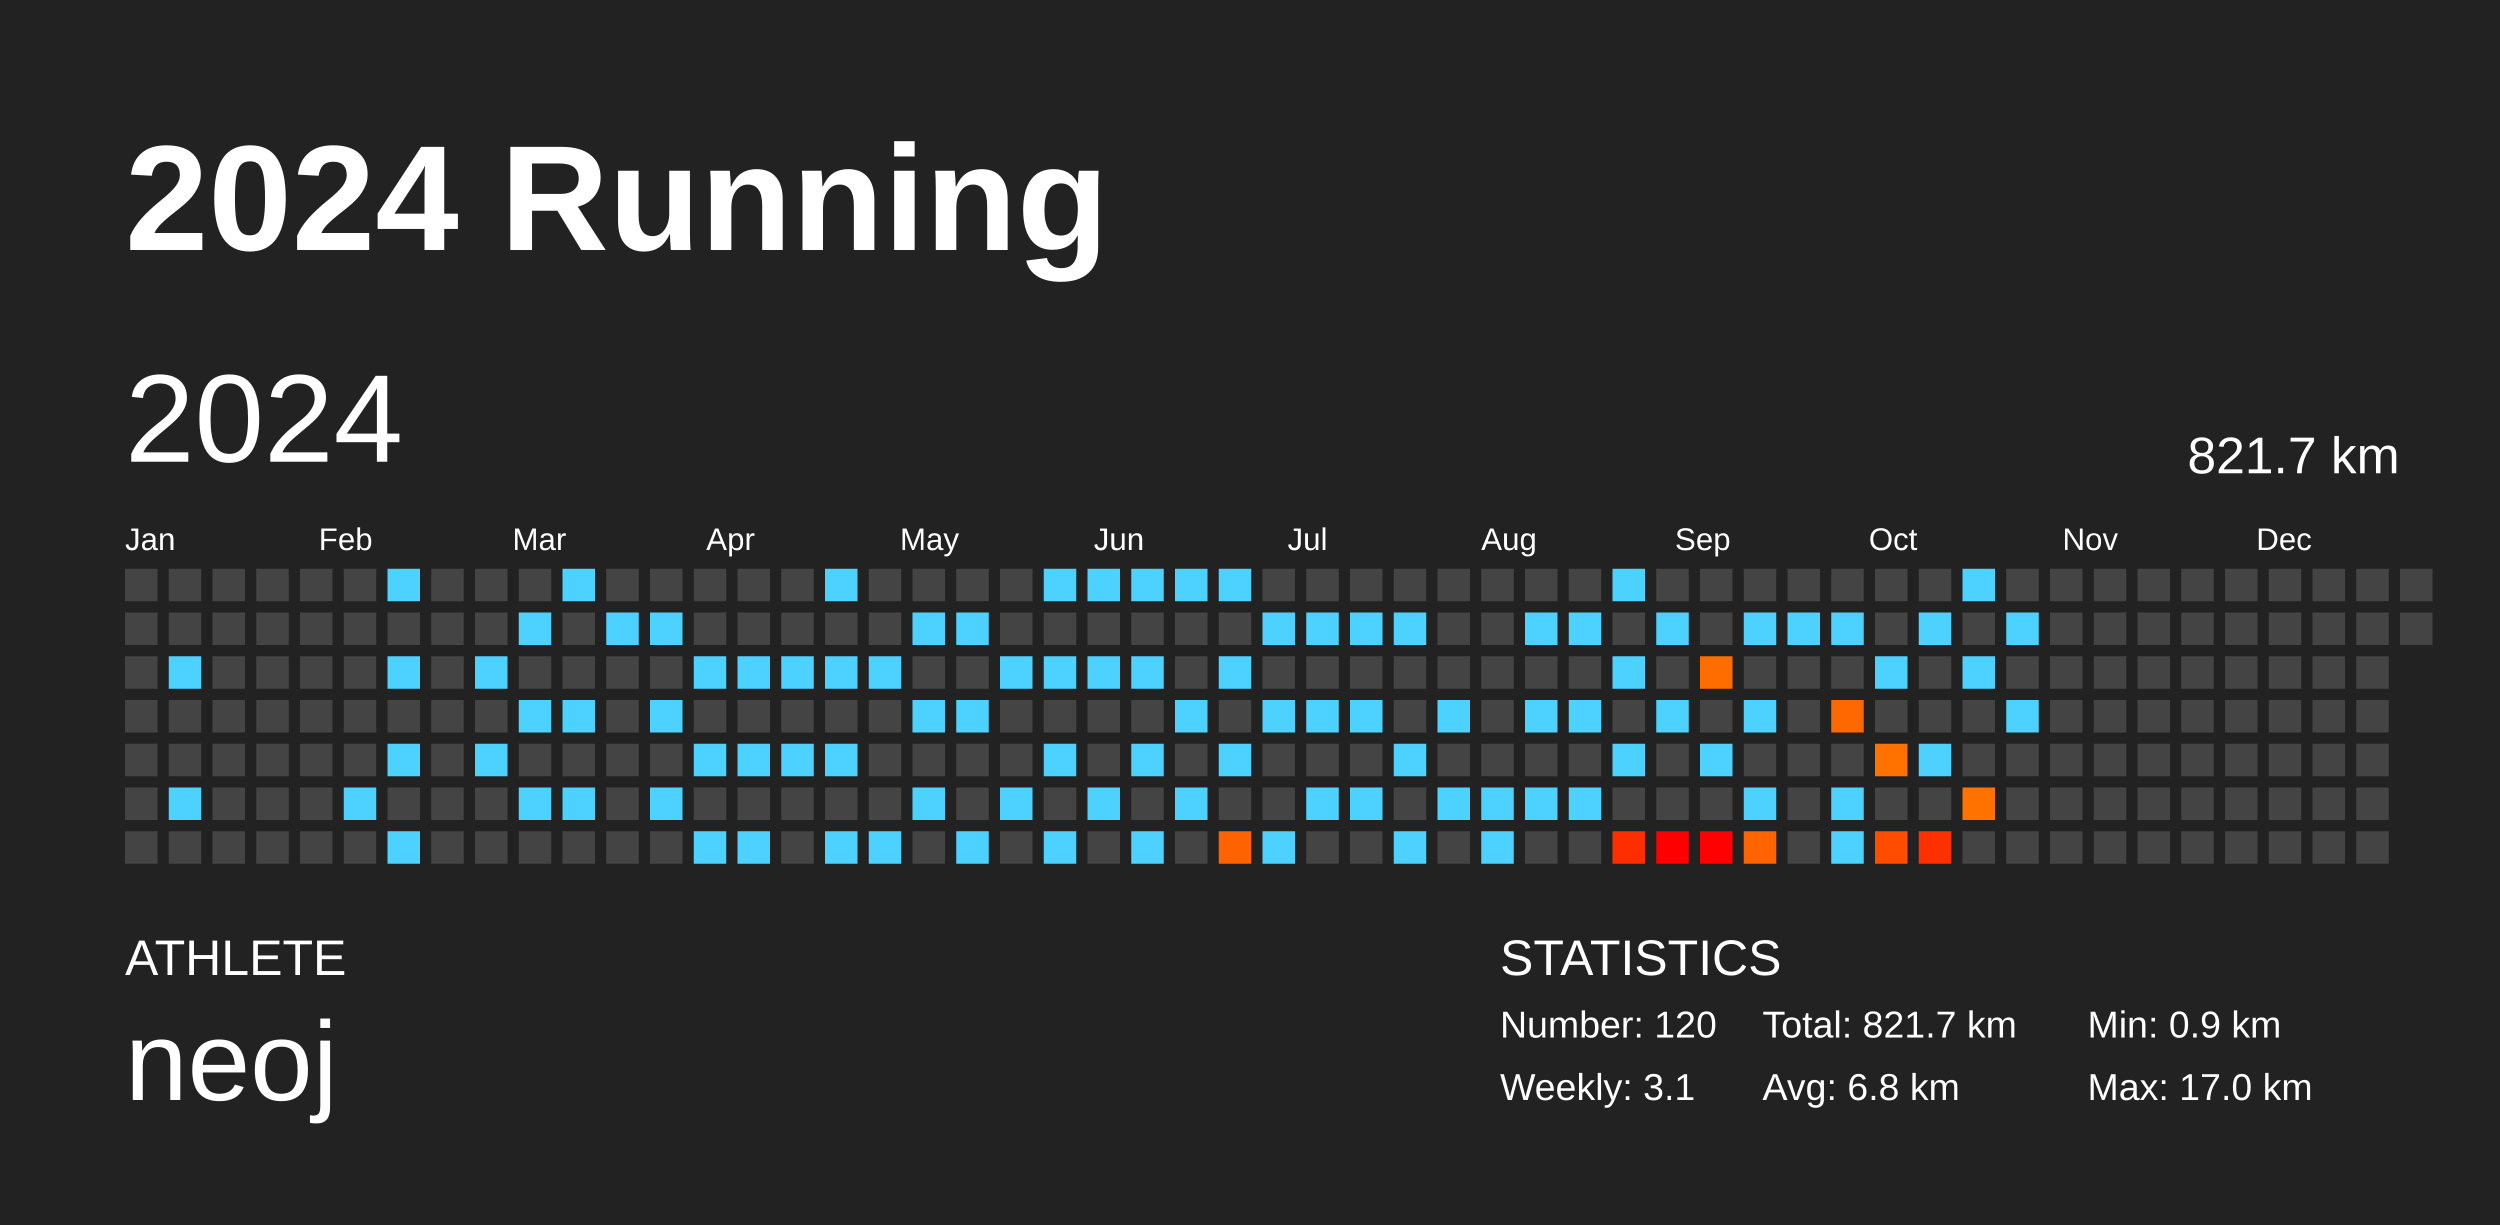
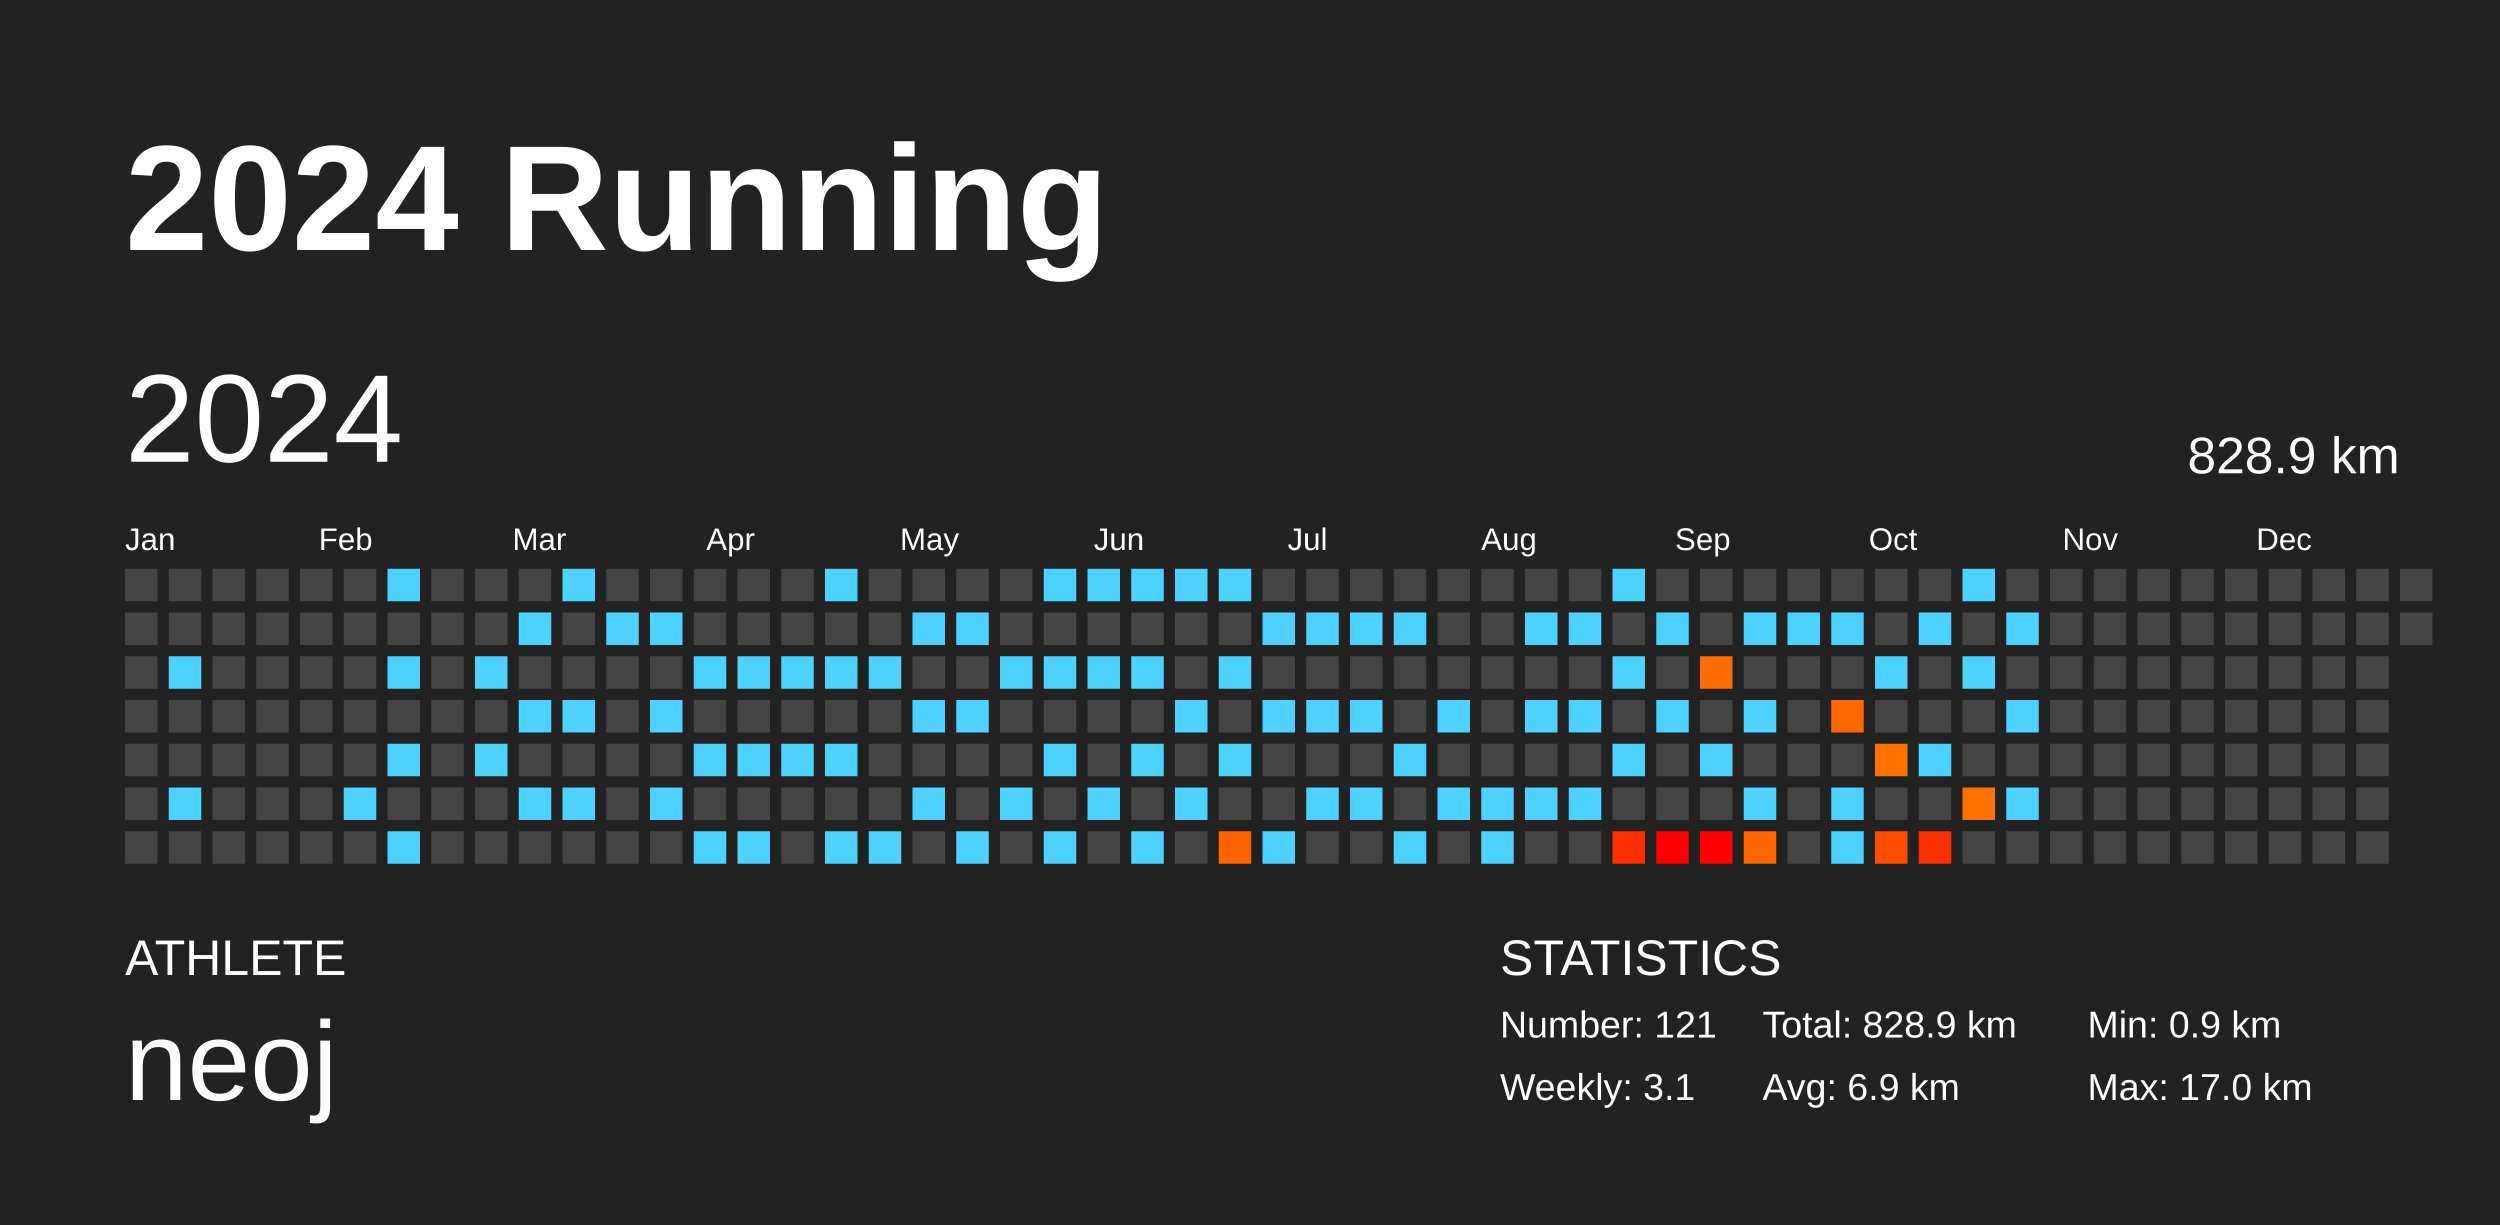
<svg xmlns="http://www.w3.org/2000/svg" baseProfile="full" height="98mm" version="1.1" viewBox="0,0,200,98" width="200mm">
  <defs />
  <rect fill="#222222" height="98" width="200" x="0" y="0" />
  <text fill="#FFFFFF" style="font-size:12px; font-family:Arial; font-weight:bold;" x="10" y="20">2024 Running</text>
  <text fill="#FFFFFF" style="font-size:4px; font-family:Arial" x="10" y="78">ATHLETE</text>
  <text fill="#FFFFFF" style="font-size:9px; font-family:Arial" x="10" y="88">neoj</text>
  <text fill="#FFFFFF" style="font-size:4px; font-family:Arial" x="120" y="78">STATISTICS</text>
-   <text fill="#FFFFFF" style="font-size:3px; font-family:Arial" x="120" y="83">Number: 120</text>
+   <text fill="#FFFFFF" style="font-size:3px; font-family:Arial" x="120" y="83">Number: 121</text>
  <text fill="#FFFFFF" style="font-size:3px; font-family:Arial" x="120" y="88">Weekly: 3.1</text>
-   <text fill="#FFFFFF" style="font-size:3px; font-family:Arial" x="141" y="83">Total: 821.7 km</text>
-   <text fill="#FFFFFF" style="font-size:3px; font-family:Arial" x="141" y="88">Avg: 6.8 km</text>
+   <text fill="#FFFFFF" style="font-size:3px; font-family:Arial" x="141" y="83">Total: 828.9 km</text>
+   <text fill="#FFFFFF" style="font-size:3px; font-family:Arial" x="141" y="88">Avg: 6.9 km</text>
  <text fill="#FFFFFF" style="font-size:3px; font-family:Arial" x="167" y="83">Min: 0.9 km</text>
  <text fill="#FFFFFF" style="font-size:3px; font-family:Arial" x="167" y="88">Max: 17.0 km</text>
  <text dominant-baseline="hanging" fill="#FFFFFF" style="font-size:10.0px; font-family:Arial;" x="10" y="30">2024</text>
-   <text dominant-baseline="hanging" fill="#FFFFFF" style="font-size:4.125px; font-family:Arial;" x="175" y="35">821.7 km</text>
+   <text dominant-baseline="hanging" fill="#FFFFFF" style="font-size:4.125px; font-family:Arial;" x="175" y="35">828.9 km</text>
  <text fill="#FFFFFF" style="font-size:2.5px; font-family:Arial" x="10.0" y="44">Jan</text>
  <text fill="#FFFFFF" style="font-size:2.5px; font-family:Arial" x="25.5" y="44">Feb</text>
  <text fill="#FFFFFF" style="font-size:2.5px; font-family:Arial" x="41.0" y="44">Mar</text>
  <text fill="#FFFFFF" style="font-size:2.5px; font-family:Arial" x="56.5" y="44">Apr</text>
  <text fill="#FFFFFF" style="font-size:2.5px; font-family:Arial" x="72.0" y="44">May</text>
  <text fill="#FFFFFF" style="font-size:2.5px; font-family:Arial" x="87.5" y="44">Jun</text>
  <text fill="#FFFFFF" style="font-size:2.5px; font-family:Arial" x="103.0" y="44">Jul</text>
  <text fill="#FFFFFF" style="font-size:2.5px; font-family:Arial" x="118.5" y="44">Aug</text>
  <text fill="#FFFFFF" style="font-size:2.5px; font-family:Arial" x="134.0" y="44">Sep</text>
  <text fill="#FFFFFF" style="font-size:2.5px; font-family:Arial" x="149.5" y="44">Oct</text>
  <text fill="#FFFFFF" style="font-size:2.5px; font-family:Arial" x="165.0" y="44">Nov</text>
  <text fill="#FFFFFF" style="font-size:2.5px; font-family:Arial" x="180.5" y="44">Dec</text>
  <rect fill="#444444" height="2.6" width="2.6" x="10.0" y="45.5" />
  <rect fill="#444444" height="2.6" width="2.6" x="10.0" y="49.0" />
  <rect fill="#444444" height="2.6" width="2.6" x="10.0" y="52.5" />
  <rect fill="#444444" height="2.6" width="2.6" x="10.0" y="56.0" />
  <rect fill="#444444" height="2.6" width="2.6" x="10.0" y="59.5" />
  <rect fill="#444444" height="2.6" width="2.6" x="10.0" y="63.0" />
  <rect fill="#444444" height="2.6" width="2.6" x="10.0" y="66.5" />
  <rect fill="#444444" height="2.6" width="2.6" x="13.5" y="45.5" />
  <rect fill="#444444" height="2.6" width="2.6" x="13.5" y="49.0" />
  <rect fill="#4dd2ff" height="2.6" width="2.6" x="13.5" y="52.5" />
  <rect fill="#444444" height="2.6" width="2.6" x="13.5" y="56.0" />
  <rect fill="#444444" height="2.6" width="2.6" x="13.5" y="59.5" />
  <rect fill="#4dd2ff" height="2.6" width="2.6" x="13.5" y="63.0" />
  <rect fill="#444444" height="2.6" width="2.6" x="13.5" y="66.5" />
  <rect fill="#444444" height="2.6" width="2.6" x="17.0" y="45.5" />
  <rect fill="#444444" height="2.6" width="2.6" x="17.0" y="49.0" />
  <rect fill="#444444" height="2.6" width="2.6" x="17.0" y="52.5" />
  <rect fill="#444444" height="2.6" width="2.6" x="17.0" y="56.0" />
  <rect fill="#444444" height="2.6" width="2.6" x="17.0" y="59.5" />
  <rect fill="#444444" height="2.6" width="2.6" x="17.0" y="63.0" />
  <rect fill="#444444" height="2.6" width="2.6" x="17.0" y="66.5" />
  <rect fill="#444444" height="2.6" width="2.6" x="20.5" y="45.5" />
  <rect fill="#444444" height="2.6" width="2.6" x="20.5" y="49.0" />
  <rect fill="#444444" height="2.6" width="2.6" x="20.5" y="52.5" />
  <rect fill="#444444" height="2.6" width="2.6" x="20.5" y="56.0" />
  <rect fill="#444444" height="2.6" width="2.6" x="20.5" y="59.5" />
  <rect fill="#444444" height="2.6" width="2.6" x="20.5" y="63.0" />
  <rect fill="#444444" height="2.6" width="2.6" x="20.5" y="66.5" />
  <rect fill="#444444" height="2.6" width="2.6" x="24.0" y="45.5" />
  <rect fill="#444444" height="2.6" width="2.6" x="24.0" y="49.0" />
  <rect fill="#444444" height="2.6" width="2.6" x="24.0" y="52.5" />
  <rect fill="#444444" height="2.6" width="2.6" x="24.0" y="56.0" />
  <rect fill="#444444" height="2.6" width="2.6" x="24.0" y="59.5" />
  <rect fill="#444444" height="2.6" width="2.6" x="24.0" y="63.0" />
  <rect fill="#444444" height="2.6" width="2.6" x="24.0" y="66.5" />
  <rect fill="#444444" height="2.6" width="2.6" x="27.5" y="45.5" />
  <rect fill="#444444" height="2.6" width="2.6" x="27.5" y="49.0" />
  <rect fill="#444444" height="2.6" width="2.6" x="27.5" y="52.5" />
  <rect fill="#444444" height="2.6" width="2.6" x="27.5" y="56.0" />
  <rect fill="#444444" height="2.6" width="2.6" x="27.5" y="59.5" />
  <rect fill="#4dd2ff" height="2.6" width="2.6" x="27.5" y="63.0" />
  <rect fill="#444444" height="2.6" width="2.6" x="27.5" y="66.5" />
  <rect fill="#4dd2ff" height="2.6" width="2.6" x="31.0" y="45.5" />
  <rect fill="#444444" height="2.6" width="2.6" x="31.0" y="49.0" />
  <rect fill="#4dd2ff" height="2.6" width="2.6" x="31.0" y="52.5" />
  <rect fill="#444444" height="2.6" width="2.6" x="31.0" y="56.0" />
  <rect fill="#4dd2ff" height="2.6" width="2.6" x="31.0" y="59.5" />
  <rect fill="#444444" height="2.6" width="2.6" x="31.0" y="63.0" />
  <rect fill="#4dd2ff" height="2.6" width="2.6" x="31.0" y="66.5" />
  <rect fill="#444444" height="2.6" width="2.6" x="34.5" y="45.5" />
  <rect fill="#444444" height="2.6" width="2.6" x="34.5" y="49.0" />
  <rect fill="#444444" height="2.6" width="2.6" x="34.5" y="52.5" />
  <rect fill="#444444" height="2.6" width="2.6" x="34.5" y="56.0" />
  <rect fill="#444444" height="2.6" width="2.6" x="34.5" y="59.5" />
  <rect fill="#444444" height="2.6" width="2.6" x="34.5" y="63.0" />
  <rect fill="#444444" height="2.6" width="2.6" x="34.5" y="66.5" />
  <rect fill="#444444" height="2.6" width="2.6" x="38.0" y="45.5" />
  <rect fill="#444444" height="2.6" width="2.6" x="38.0" y="49.0" />
  <rect fill="#4dd2ff" height="2.6" width="2.6" x="38.0" y="52.5" />
  <rect fill="#444444" height="2.6" width="2.6" x="38.0" y="56.0" />
  <rect fill="#4dd2ff" height="2.6" width="2.6" x="38.0" y="59.5" />
  <rect fill="#444444" height="2.6" width="2.6" x="38.0" y="63.0" />
  <rect fill="#444444" height="2.6" width="2.6" x="38.0" y="66.5" />
  <rect fill="#444444" height="2.6" width="2.6" x="41.5" y="45.5" />
  <rect fill="#4dd2ff" height="2.6" width="2.6" x="41.5" y="49.0" />
  <rect fill="#444444" height="2.6" width="2.6" x="41.5" y="52.5" />
  <rect fill="#4dd2ff" height="2.6" width="2.6" x="41.5" y="56.0" />
  <rect fill="#444444" height="2.6" width="2.6" x="41.5" y="59.5" />
  <rect fill="#4dd2ff" height="2.6" width="2.6" x="41.5" y="63.0" />
  <rect fill="#444444" height="2.6" width="2.6" x="41.5" y="66.5" />
  <rect fill="#4dd2ff" height="2.6" width="2.6" x="45.0" y="45.5" />
  <rect fill="#444444" height="2.6" width="2.6" x="45.0" y="49.0" />
  <rect fill="#444444" height="2.6" width="2.6" x="45.0" y="52.5" />
  <rect fill="#4dd2ff" height="2.6" width="2.6" x="45.0" y="56.0" />
  <rect fill="#444444" height="2.6" width="2.6" x="45.0" y="59.5" />
  <rect fill="#4dd2ff" height="2.6" width="2.6" x="45.0" y="63.0" />
  <rect fill="#444444" height="2.6" width="2.6" x="45.0" y="66.5" />
  <rect fill="#444444" height="2.6" width="2.6" x="48.5" y="45.5" />
  <rect fill="#4dd2ff" height="2.6" width="2.6" x="48.5" y="49.0" />
  <rect fill="#444444" height="2.6" width="2.6" x="48.5" y="52.5" />
  <rect fill="#444444" height="2.6" width="2.6" x="48.5" y="56.0" />
  <rect fill="#444444" height="2.6" width="2.6" x="48.5" y="59.5" />
  <rect fill="#444444" height="2.6" width="2.6" x="48.5" y="63.0" />
  <rect fill="#444444" height="2.6" width="2.6" x="48.5" y="66.5" />
  <rect fill="#444444" height="2.6" width="2.6" x="52.0" y="45.5" />
  <rect fill="#4dd2ff" height="2.6" width="2.6" x="52.0" y="49.0" />
  <rect fill="#444444" height="2.6" width="2.6" x="52.0" y="52.5" />
  <rect fill="#4dd2ff" height="2.6" width="2.6" x="52.0" y="56.0" />
  <rect fill="#444444" height="2.6" width="2.6" x="52.0" y="59.5" />
  <rect fill="#4dd2ff" height="2.6" width="2.6" x="52.0" y="63.0" />
  <rect fill="#444444" height="2.6" width="2.6" x="52.0" y="66.5" />
  <rect fill="#444444" height="2.6" width="2.6" x="55.5" y="45.5" />
  <rect fill="#444444" height="2.6" width="2.6" x="55.5" y="49.0" />
  <rect fill="#4dd2ff" height="2.6" width="2.6" x="55.5" y="52.5" />
  <rect fill="#444444" height="2.6" width="2.6" x="55.5" y="56.0" />
  <rect fill="#4dd2ff" height="2.6" width="2.6" x="55.5" y="59.5" />
  <rect fill="#444444" height="2.6" width="2.6" x="55.5" y="63.0" />
  <rect fill="#4dd2ff" height="2.6" width="2.6" x="55.5" y="66.5" />
  <rect fill="#444444" height="2.6" width="2.6" x="59.0" y="45.5" />
  <rect fill="#444444" height="2.6" width="2.6" x="59.0" y="49.0" />
  <rect fill="#4dd2ff" height="2.6" width="2.6" x="59.0" y="52.5" />
  <rect fill="#444444" height="2.6" width="2.6" x="59.0" y="56.0" />
  <rect fill="#4dd2ff" height="2.6" width="2.6" x="59.0" y="59.5" />
  <rect fill="#444444" height="2.6" width="2.6" x="59.0" y="63.0" />
  <rect fill="#4dd2ff" height="2.6" width="2.6" x="59.0" y="66.5" />
  <rect fill="#444444" height="2.6" width="2.6" x="62.5" y="45.5" />
  <rect fill="#444444" height="2.6" width="2.6" x="62.5" y="49.0" />
  <rect fill="#4dd2ff" height="2.6" width="2.6" x="62.5" y="52.5" />
  <rect fill="#444444" height="2.6" width="2.6" x="62.5" y="56.0" />
  <rect fill="#4dd2ff" height="2.6" width="2.6" x="62.5" y="59.5" />
  <rect fill="#444444" height="2.6" width="2.6" x="62.5" y="63.0" />
  <rect fill="#444444" height="2.6" width="2.6" x="62.5" y="66.5" />
  <rect fill="#4dd2ff" height="2.6" width="2.6" x="66.0" y="45.5" />
  <rect fill="#444444" height="2.6" width="2.6" x="66.0" y="49.0" />
  <rect fill="#4dd2ff" height="2.6" width="2.6" x="66.0" y="52.5" />
  <rect fill="#444444" height="2.6" width="2.6" x="66.0" y="56.0" />
  <rect fill="#4dd2ff" height="2.6" width="2.6" x="66.0" y="59.5" />
  <rect fill="#444444" height="2.6" width="2.6" x="66.0" y="63.0" />
  <rect fill="#4dd2ff" height="2.6" width="2.6" x="66.0" y="66.5" />
  <rect fill="#444444" height="2.6" width="2.6" x="69.5" y="45.5" />
  <rect fill="#444444" height="2.6" width="2.6" x="69.5" y="49.0" />
  <rect fill="#4dd2ff" height="2.6" width="2.6" x="69.5" y="52.5" />
  <rect fill="#444444" height="2.6" width="2.6" x="69.5" y="56.0" />
  <rect fill="#444444" height="2.6" width="2.6" x="69.5" y="59.5" />
  <rect fill="#444444" height="2.6" width="2.6" x="69.5" y="63.0" />
  <rect fill="#4dd2ff" height="2.6" width="2.6" x="69.5" y="66.5" />
  <rect fill="#444444" height="2.6" width="2.6" x="73.0" y="45.5" />
  <rect fill="#4dd2ff" height="2.6" width="2.6" x="73.0" y="49.0" />
  <rect fill="#444444" height="2.6" width="2.6" x="73.0" y="52.5" />
  <rect fill="#4dd2ff" height="2.6" width="2.6" x="73.0" y="56.0" />
  <rect fill="#444444" height="2.6" width="2.6" x="73.0" y="59.5" />
  <rect fill="#4dd2ff" height="2.6" width="2.6" x="73.0" y="63.0" />
  <rect fill="#444444" height="2.6" width="2.6" x="73.0" y="66.5" />
  <rect fill="#444444" height="2.6" width="2.6" x="76.5" y="45.5" />
  <rect fill="#4dd2ff" height="2.6" width="2.6" x="76.5" y="49.0" />
  <rect fill="#444444" height="2.6" width="2.6" x="76.5" y="52.5" />
  <rect fill="#4dd2ff" height="2.6" width="2.6" x="76.5" y="56.0" />
  <rect fill="#444444" height="2.6" width="2.6" x="76.5" y="59.5" />
  <rect fill="#444444" height="2.6" width="2.6" x="76.5" y="63.0" />
  <rect fill="#4dd2ff" height="2.6" width="2.6" x="76.5" y="66.5" />
  <rect fill="#444444" height="2.6" width="2.6" x="80.0" y="45.5" />
  <rect fill="#444444" height="2.6" width="2.6" x="80.0" y="49.0" />
  <rect fill="#4dd2ff" height="2.6" width="2.6" x="80.0" y="52.5" />
  <rect fill="#444444" height="2.6" width="2.6" x="80.0" y="56.0" />
  <rect fill="#444444" height="2.6" width="2.6" x="80.0" y="59.5" />
  <rect fill="#4dd2ff" height="2.6" width="2.6" x="80.0" y="63.0" />
  <rect fill="#444444" height="2.6" width="2.6" x="80.0" y="66.5" />
  <rect fill="#4dd2ff" height="2.6" width="2.6" x="83.5" y="45.5" />
  <rect fill="#444444" height="2.6" width="2.6" x="83.5" y="49.0" />
  <rect fill="#4dd2ff" height="2.6" width="2.6" x="83.5" y="52.5" />
  <rect fill="#444444" height="2.6" width="2.6" x="83.5" y="56.0" />
  <rect fill="#4dd2ff" height="2.6" width="2.6" x="83.5" y="59.5" />
  <rect fill="#444444" height="2.6" width="2.6" x="83.5" y="63.0" />
  <rect fill="#4dd2ff" height="2.6" width="2.6" x="83.5" y="66.5" />
  <rect fill="#4dd2ff" height="2.6" width="2.6" x="87.0" y="45.5" />
  <rect fill="#444444" height="2.6" width="2.6" x="87.0" y="49.0" />
  <rect fill="#4dd2ff" height="2.6" width="2.6" x="87.0" y="52.5" />
  <rect fill="#444444" height="2.6" width="2.6" x="87.0" y="56.0" />
  <rect fill="#444444" height="2.6" width="2.6" x="87.0" y="59.5" />
  <rect fill="#4dd2ff" height="2.6" width="2.6" x="87.0" y="63.0" />
  <rect fill="#444444" height="2.6" width="2.6" x="87.0" y="66.5" />
  <rect fill="#4dd2ff" height="2.6" width="2.6" x="90.5" y="45.5" />
  <rect fill="#444444" height="2.6" width="2.6" x="90.5" y="49.0" />
  <rect fill="#4dd2ff" height="2.6" width="2.6" x="90.5" y="52.5" />
  <rect fill="#444444" height="2.6" width="2.6" x="90.5" y="56.0" />
  <rect fill="#4dd2ff" height="2.6" width="2.6" x="90.5" y="59.5" />
  <rect fill="#444444" height="2.6" width="2.6" x="90.5" y="63.0" />
  <rect fill="#4dd2ff" height="2.6" width="2.6" x="90.5" y="66.5" />
  <rect fill="#4dd2ff" height="2.6" width="2.6" x="94.0" y="45.5" />
  <rect fill="#444444" height="2.6" width="2.6" x="94.0" y="49.0" />
  <rect fill="#444444" height="2.6" width="2.6" x="94.0" y="52.5" />
  <rect fill="#4dd2ff" height="2.6" width="2.6" x="94.0" y="56.0" />
  <rect fill="#444444" height="2.6" width="2.6" x="94.0" y="59.5" />
  <rect fill="#4dd2ff" height="2.6" width="2.6" x="94.0" y="63.0" />
  <rect fill="#444444" height="2.6" width="2.6" x="94.0" y="66.5" />
  <rect fill="#4dd2ff" height="2.6" width="2.6" x="97.5" y="45.5" />
  <rect fill="#444444" height="2.6" width="2.6" x="97.5" y="49.0" />
  <rect fill="#4dd2ff" height="2.6" width="2.6" x="97.5" y="52.5" />
  <rect fill="#444444" height="2.6" width="2.6" x="97.5" y="56.0" />
  <rect fill="#4dd2ff" height="2.6" width="2.6" x="97.5" y="59.5" />
  <rect fill="#444444" height="2.6" width="2.6" x="97.5" y="63.0" />
  <rect fill="#ff6200" height="2.6" width="2.6" x="97.5" y="66.5" />
  <rect fill="#444444" height="2.6" width="2.6" x="101.0" y="45.5" />
  <rect fill="#4dd2ff" height="2.6" width="2.6" x="101.0" y="49.0" />
  <rect fill="#444444" height="2.6" width="2.6" x="101.0" y="52.5" />
  <rect fill="#4dd2ff" height="2.6" width="2.6" x="101.0" y="56.0" />
  <rect fill="#444444" height="2.6" width="2.6" x="101.0" y="59.5" />
  <rect fill="#444444" height="2.6" width="2.6" x="101.0" y="63.0" />
  <rect fill="#4dd2ff" height="2.6" width="2.6" x="101.0" y="66.5" />
  <rect fill="#444444" height="2.6" width="2.6" x="104.5" y="45.5" />
  <rect fill="#4dd2ff" height="2.6" width="2.6" x="104.5" y="49.0" />
  <rect fill="#444444" height="2.6" width="2.6" x="104.5" y="52.5" />
  <rect fill="#4dd2ff" height="2.6" width="2.6" x="104.5" y="56.0" />
  <rect fill="#444444" height="2.6" width="2.6" x="104.5" y="59.5" />
  <rect fill="#4dd2ff" height="2.6" width="2.6" x="104.5" y="63.0" />
  <rect fill="#444444" height="2.6" width="2.6" x="104.5" y="66.5" />
  <rect fill="#444444" height="2.6" width="2.6" x="108.0" y="45.5" />
  <rect fill="#4dd2ff" height="2.6" width="2.6" x="108.0" y="49.0" />
  <rect fill="#444444" height="2.6" width="2.6" x="108.0" y="52.5" />
  <rect fill="#4dd2ff" height="2.6" width="2.6" x="108.0" y="56.0" />
  <rect fill="#444444" height="2.6" width="2.6" x="108.0" y="59.5" />
  <rect fill="#4dd2ff" height="2.6" width="2.6" x="108.0" y="63.0" />
  <rect fill="#444444" height="2.6" width="2.6" x="108.0" y="66.5" />
  <rect fill="#444444" height="2.6" width="2.6" x="111.5" y="45.5" />
  <rect fill="#4dd2ff" height="2.6" width="2.6" x="111.5" y="49.0" />
  <rect fill="#444444" height="2.6" width="2.6" x="111.5" y="52.5" />
  <rect fill="#444444" height="2.6" width="2.6" x="111.5" y="56.0" />
  <rect fill="#4dd2ff" height="2.6" width="2.6" x="111.5" y="59.5" />
  <rect fill="#444444" height="2.6" width="2.6" x="111.5" y="63.0" />
  <rect fill="#4dd2ff" height="2.6" width="2.6" x="111.5" y="66.5" />
  <rect fill="#444444" height="2.6" width="2.6" x="115.0" y="45.5" />
  <rect fill="#444444" height="2.6" width="2.6" x="115.0" y="49.0" />
  <rect fill="#444444" height="2.6" width="2.6" x="115.0" y="52.5" />
  <rect fill="#4dd2ff" height="2.6" width="2.6" x="115.0" y="56.0" />
  <rect fill="#444444" height="2.6" width="2.6" x="115.0" y="59.5" />
  <rect fill="#4dd2ff" height="2.6" width="2.6" x="115.0" y="63.0" />
  <rect fill="#444444" height="2.6" width="2.6" x="115.0" y="66.5" />
  <rect fill="#444444" height="2.6" width="2.6" x="118.5" y="45.5" />
  <rect fill="#444444" height="2.6" width="2.6" x="118.5" y="49.0" />
  <rect fill="#444444" height="2.6" width="2.6" x="118.5" y="52.5" />
  <rect fill="#444444" height="2.6" width="2.6" x="118.5" y="56.0" />
  <rect fill="#444444" height="2.6" width="2.6" x="118.5" y="59.5" />
  <rect fill="#4dd2ff" height="2.6" width="2.6" x="118.5" y="63.0" />
  <rect fill="#4dd2ff" height="2.6" width="2.6" x="118.5" y="66.5" />
  <rect fill="#444444" height="2.6" width="2.6" x="122.0" y="45.5" />
  <rect fill="#4dd2ff" height="2.6" width="2.6" x="122.0" y="49.0" />
  <rect fill="#444444" height="2.6" width="2.6" x="122.0" y="52.5" />
  <rect fill="#4dd2ff" height="2.6" width="2.6" x="122.0" y="56.0" />
  <rect fill="#444444" height="2.6" width="2.6" x="122.0" y="59.5" />
  <rect fill="#4dd2ff" height="2.6" width="2.6" x="122.0" y="63.0" />
  <rect fill="#444444" height="2.6" width="2.6" x="122.0" y="66.5" />
  <rect fill="#444444" height="2.6" width="2.6" x="125.5" y="45.5" />
  <rect fill="#4dd2ff" height="2.6" width="2.6" x="125.5" y="49.0" />
  <rect fill="#444444" height="2.6" width="2.6" x="125.5" y="52.5" />
  <rect fill="#4dd2ff" height="2.6" width="2.6" x="125.5" y="56.0" />
  <rect fill="#444444" height="2.6" width="2.6" x="125.5" y="59.5" />
  <rect fill="#4dd2ff" height="2.6" width="2.6" x="125.5" y="63.0" />
  <rect fill="#444444" height="2.6" width="2.6" x="125.5" y="66.5" />
  <rect fill="#4dd2ff" height="2.6" width="2.6" x="129.0" y="45.5" />
  <rect fill="#444444" height="2.6" width="2.6" x="129.0" y="49.0" />
  <rect fill="#4dd2ff" height="2.6" width="2.6" x="129.0" y="52.5" />
  <rect fill="#444444" height="2.6" width="2.6" x="129.0" y="56.0" />
  <rect fill="#4dd2ff" height="2.6" width="2.6" x="129.0" y="59.5" />
  <rect fill="#444444" height="2.6" width="2.6" x="129.0" y="63.0" />
  <rect fill="#ff2e00" height="2.6" width="2.6" x="129.0" y="66.5" />
  <rect fill="#444444" height="2.6" width="2.6" x="132.5" y="45.5" />
  <rect fill="#4dd2ff" height="2.6" width="2.6" x="132.5" y="49.0" />
  <rect fill="#444444" height="2.6" width="2.6" x="132.5" y="52.5" />
  <rect fill="#4dd2ff" height="2.6" width="2.6" x="132.5" y="56.0" />
  <rect fill="#444444" height="2.6" width="2.6" x="132.5" y="59.5" />
  <rect fill="#444444" height="2.6" width="2.6" x="132.5" y="63.0" />
  <rect fill="#ff0000" height="2.6" width="2.6" x="132.5" y="66.5" />
  <rect fill="#444444" height="2.6" width="2.6" x="136.0" y="45.5" />
  <rect fill="#444444" height="2.6" width="2.6" x="136.0" y="49.0" />
  <rect fill="#ff6d00" height="2.6" width="2.6" x="136.0" y="52.5" />
  <rect fill="#444444" height="2.6" width="2.6" x="136.0" y="56.0" />
  <rect fill="#4dd2ff" height="2.6" width="2.6" x="136.0" y="59.5" />
  <rect fill="#444444" height="2.6" width="2.6" x="136.0" y="63.0" />
  <rect fill="#ff0100" height="2.6" width="2.6" x="136.0" y="66.5" />
  <rect fill="#444444" height="2.6" width="2.6" x="139.5" y="45.5" />
  <rect fill="#4dd2ff" height="2.6" width="2.6" x="139.5" y="49.0" />
  <rect fill="#444444" height="2.6" width="2.6" x="139.5" y="52.5" />
  <rect fill="#4dd2ff" height="2.6" width="2.6" x="139.5" y="56.0" />
  <rect fill="#444444" height="2.6" width="2.6" x="139.5" y="59.5" />
  <rect fill="#4dd2ff" height="2.6" width="2.6" x="139.5" y="63.0" />
  <rect fill="#ff6400" height="2.6" width="2.6" x="139.5" y="66.5" />
  <rect fill="#444444" height="2.6" width="2.6" x="143.0" y="45.5" />
  <rect fill="#4dd2ff" height="2.6" width="2.6" x="143.0" y="49.0" />
  <rect fill="#444444" height="2.6" width="2.6" x="143.0" y="52.5" />
  <rect fill="#444444" height="2.6" width="2.6" x="143.0" y="56.0" />
  <rect fill="#444444" height="2.6" width="2.6" x="143.0" y="59.5" />
  <rect fill="#444444" height="2.6" width="2.6" x="143.0" y="63.0" />
  <rect fill="#444444" height="2.6" width="2.6" x="143.0" y="66.5" />
  <rect fill="#444444" height="2.6" width="2.6" x="146.5" y="45.5" />
  <rect fill="#4dd2ff" height="2.6" width="2.6" x="146.5" y="49.0" />
  <rect fill="#444444" height="2.6" width="2.6" x="146.5" y="52.5" />
  <rect fill="#ff6700" height="2.6" width="2.6" x="146.5" y="56.0" />
  <rect fill="#444444" height="2.6" width="2.6" x="146.5" y="59.5" />
  <rect fill="#4dd2ff" height="2.6" width="2.6" x="146.5" y="63.0" />
  <rect fill="#4dd2ff" height="2.6" width="2.6" x="146.5" y="66.5" />
  <rect fill="#444444" height="2.6" width="2.6" x="150.0" y="45.5" />
  <rect fill="#444444" height="2.6" width="2.6" x="150.0" y="49.0" />
  <rect fill="#4dd2ff" height="2.6" width="2.6" x="150.0" y="52.5" />
  <rect fill="#444444" height="2.6" width="2.6" x="150.0" y="56.0" />
  <rect fill="#ff7200" height="2.6" width="2.6" x="150.0" y="59.5" />
  <rect fill="#444444" height="2.6" width="2.6" x="150.0" y="63.0" />
  <rect fill="#ff4d00" height="2.6" width="2.6" x="150.0" y="66.5" />
  <rect fill="#444444" height="2.6" width="2.6" x="153.5" y="45.5" />
  <rect fill="#4dd2ff" height="2.6" width="2.6" x="153.5" y="49.0" />
  <rect fill="#444444" height="2.6" width="2.6" x="153.5" y="52.5" />
  <rect fill="#444444" height="2.6" width="2.6" x="153.5" y="56.0" />
  <rect fill="#4dd2ff" height="2.6" width="2.6" x="153.5" y="59.5" />
  <rect fill="#444444" height="2.6" width="2.6" x="153.5" y="63.0" />
  <rect fill="#ff3000" height="2.6" width="2.6" x="153.5" y="66.5" />
  <rect fill="#4dd2ff" height="2.6" width="2.6" x="157.0" y="45.5" />
  <rect fill="#444444" height="2.6" width="2.6" x="157.0" y="49.0" />
  <rect fill="#4dd2ff" height="2.6" width="2.6" x="157.0" y="52.5" />
  <rect fill="#444444" height="2.6" width="2.6" x="157.0" y="56.0" />
  <rect fill="#444444" height="2.6" width="2.6" x="157.0" y="59.5" />
  <rect fill="#ff7200" height="2.6" width="2.6" x="157.0" y="63.0" />
  <rect fill="#444444" height="2.6" width="2.6" x="157.0" y="66.5" />
  <rect fill="#444444" height="2.6" width="2.6" x="160.5" y="45.5" />
  <rect fill="#4dd2ff" height="2.6" width="2.6" x="160.5" y="49.0" />
  <rect fill="#444444" height="2.6" width="2.6" x="160.5" y="52.5" />
  <rect fill="#4dd2ff" height="2.6" width="2.6" x="160.5" y="56.0" />
  <rect fill="#444444" height="2.6" width="2.6" x="160.5" y="59.5" />
-   <rect fill="#444444" height="2.6" width="2.6" x="160.5" y="63.0" />
+   <rect fill="#4dd2ff" height="2.6" width="2.6" x="160.5" y="63.0" />
  <rect fill="#444444" height="2.6" width="2.6" x="160.5" y="66.5" />
  <rect fill="#444444" height="2.6" width="2.6" x="164.0" y="45.5" />
  <rect fill="#444444" height="2.6" width="2.6" x="164.0" y="49.0" />
  <rect fill="#444444" height="2.6" width="2.6" x="164.0" y="52.5" />
  <rect fill="#444444" height="2.6" width="2.6" x="164.0" y="56.0" />
  <rect fill="#444444" height="2.6" width="2.6" x="164.0" y="59.5" />
  <rect fill="#444444" height="2.6" width="2.6" x="164.0" y="63.0" />
  <rect fill="#444444" height="2.6" width="2.6" x="164.0" y="66.5" />
  <rect fill="#444444" height="2.6" width="2.6" x="167.5" y="45.5" />
  <rect fill="#444444" height="2.6" width="2.6" x="167.5" y="49.0" />
  <rect fill="#444444" height="2.6" width="2.6" x="167.5" y="52.5" />
  <rect fill="#444444" height="2.6" width="2.6" x="167.5" y="56.0" />
  <rect fill="#444444" height="2.6" width="2.6" x="167.5" y="59.5" />
  <rect fill="#444444" height="2.6" width="2.6" x="167.5" y="63.0" />
  <rect fill="#444444" height="2.6" width="2.6" x="167.5" y="66.5" />
  <rect fill="#444444" height="2.6" width="2.6" x="171.0" y="45.5" />
  <rect fill="#444444" height="2.6" width="2.6" x="171.0" y="49.0" />
  <rect fill="#444444" height="2.6" width="2.6" x="171.0" y="52.5" />
  <rect fill="#444444" height="2.6" width="2.6" x="171.0" y="56.0" />
  <rect fill="#444444" height="2.6" width="2.6" x="171.0" y="59.5" />
  <rect fill="#444444" height="2.6" width="2.6" x="171.0" y="63.0" />
  <rect fill="#444444" height="2.6" width="2.6" x="171.0" y="66.5" />
  <rect fill="#444444" height="2.6" width="2.6" x="174.5" y="45.5" />
  <rect fill="#444444" height="2.6" width="2.6" x="174.5" y="49.0" />
  <rect fill="#444444" height="2.6" width="2.6" x="174.5" y="52.5" />
  <rect fill="#444444" height="2.6" width="2.6" x="174.5" y="56.0" />
  <rect fill="#444444" height="2.6" width="2.6" x="174.5" y="59.5" />
  <rect fill="#444444" height="2.6" width="2.6" x="174.5" y="63.0" />
  <rect fill="#444444" height="2.6" width="2.6" x="174.5" y="66.5" />
  <rect fill="#444444" height="2.6" width="2.6" x="178.0" y="45.5" />
  <rect fill="#444444" height="2.6" width="2.6" x="178.0" y="49.0" />
  <rect fill="#444444" height="2.6" width="2.6" x="178.0" y="52.5" />
  <rect fill="#444444" height="2.6" width="2.6" x="178.0" y="56.0" />
  <rect fill="#444444" height="2.6" width="2.6" x="178.0" y="59.5" />
  <rect fill="#444444" height="2.6" width="2.6" x="178.0" y="63.0" />
  <rect fill="#444444" height="2.6" width="2.6" x="178.0" y="66.5" />
  <rect fill="#444444" height="2.6" width="2.6" x="181.5" y="45.5" />
  <rect fill="#444444" height="2.6" width="2.6" x="181.5" y="49.0" />
  <rect fill="#444444" height="2.6" width="2.6" x="181.5" y="52.5" />
  <rect fill="#444444" height="2.6" width="2.6" x="181.5" y="56.0" />
  <rect fill="#444444" height="2.6" width="2.6" x="181.5" y="59.5" />
  <rect fill="#444444" height="2.6" width="2.6" x="181.5" y="63.0" />
  <rect fill="#444444" height="2.6" width="2.6" x="181.5" y="66.5" />
  <rect fill="#444444" height="2.6" width="2.6" x="185.0" y="45.5" />
  <rect fill="#444444" height="2.6" width="2.6" x="185.0" y="49.0" />
  <rect fill="#444444" height="2.6" width="2.6" x="185.0" y="52.5" />
  <rect fill="#444444" height="2.6" width="2.6" x="185.0" y="56.0" />
  <rect fill="#444444" height="2.6" width="2.6" x="185.0" y="59.5" />
  <rect fill="#444444" height="2.6" width="2.6" x="185.0" y="63.0" />
  <rect fill="#444444" height="2.6" width="2.6" x="185.0" y="66.5" />
  <rect fill="#444444" height="2.6" width="2.6" x="188.5" y="45.5" />
  <rect fill="#444444" height="2.6" width="2.6" x="188.5" y="49.0" />
  <rect fill="#444444" height="2.6" width="2.6" x="188.5" y="52.5" />
  <rect fill="#444444" height="2.6" width="2.6" x="188.5" y="56.0" />
  <rect fill="#444444" height="2.6" width="2.6" x="188.5" y="59.5" />
  <rect fill="#444444" height="2.6" width="2.6" x="188.5" y="63.0" />
  <rect fill="#444444" height="2.6" width="2.6" x="188.5" y="66.5" />
  <rect fill="#444444" height="2.6" width="2.6" x="192.0" y="45.5" />
  <rect fill="#444444" height="2.6" width="2.6" x="192.0" y="49.0" />
</svg>
